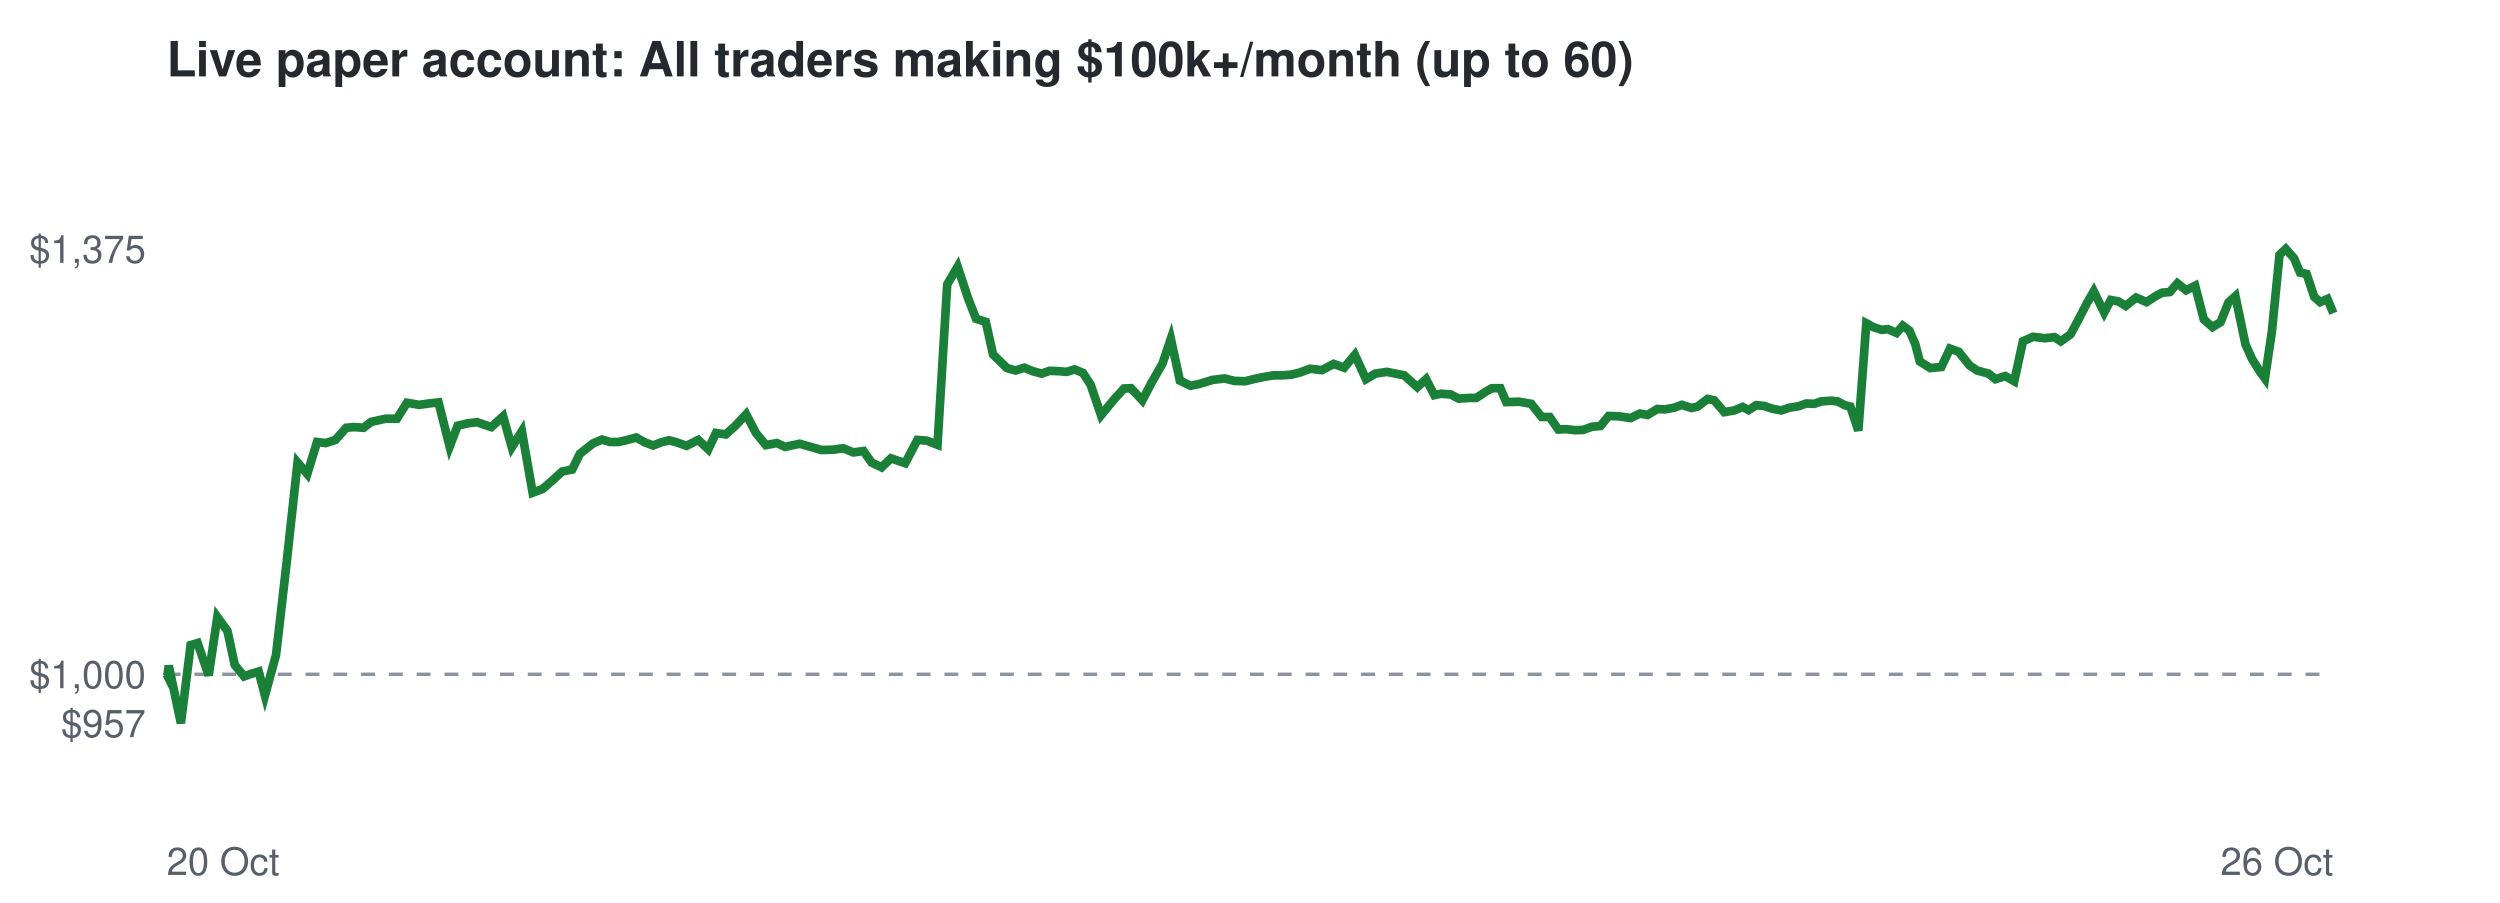
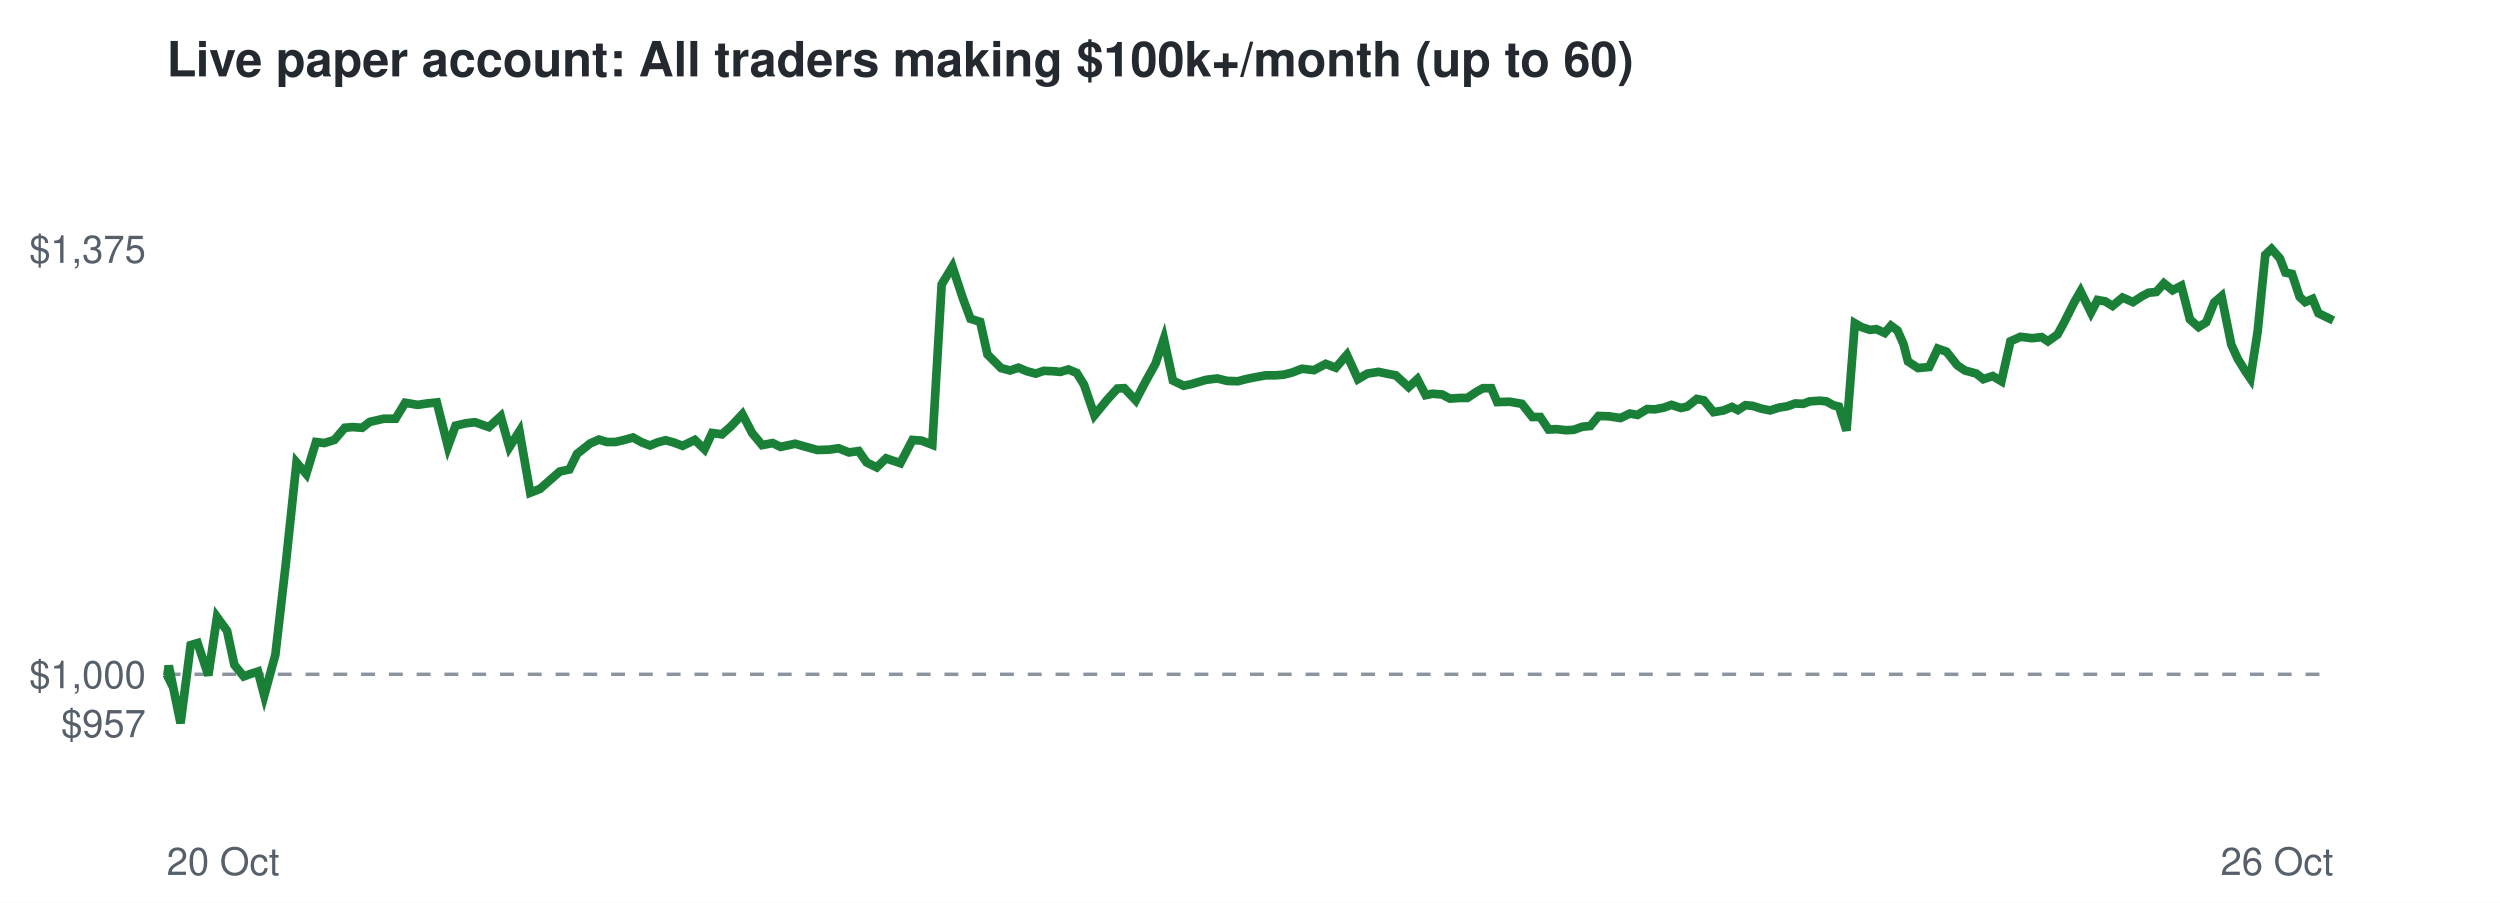
<svg xmlns="http://www.w3.org/2000/svg" viewBox="0 0 720 260" font-family="Helvetica,Arial,sans-serif">
  <rect width="720" height="260" fill="#ffffff" />
  <text x="48" y="22" font-size="14" font-weight="bold" fill="#24292f">Live paper account: All traders making $100k+/month (up to 60)</text>
  <line x1="48" x2="672" y1="194.2" y2="194.2" stroke="#8c959f" stroke-dasharray="4 4" />
  <text x="42" y="212.3" font-size="11" text-anchor="end" fill="#57606a">$957</text>
  <text x="42" y="198.2" font-size="11" text-anchor="end" fill="#57606a">$1,000</text>
  <text x="42" y="75.7" font-size="11" text-anchor="end" fill="#57606a">$1,375</text>
  <text x="48" y="252" font-size="11" fill="#57606a">20 Oct</text>
  <text x="672" y="252" font-size="11" text-anchor="end" fill="#57606a">26 Oct</text>
-   <polyline points="48.0,194.2 48.2,194.6 48.6,191.7 52.1,208.3 54.9,185.8 56.9,185.2 60.1,194.5 62.6,177.7 65.5,181.7 67.6,191.5 70.3,194.8 72.2,194.1 74.5,193.4 76.3,200.3 79.5,188.6 82.5,162.5 85.7,133.2 88.5,136.5 91.3,127.3 93.8,127.6 96.6,126.7 99.7,123.2 101.9,123.0 104.7,123.2 106.9,121.5 111.0,120.6 114.3,120.6 117.2,116.0 120.8,116.6 123.5,116.2 126.3,115.9 129.5,128.6 131.8,122.6 134.8,121.9 137.4,121.6 141.5,123.0 144.9,119.9 147.4,128.8 150.3,124.2 153.4,141.9 156.3,140.8 159.4,138.1 161.9,135.8 164.8,135.2 167.0,130.7 170.8,127.7 173.4,126.6 175.7,127.3 178.1,127.3 180.7,126.7 183.2,126.0 185.7,127.4 188.1,128.3 190.4,127.4 192.7,126.8 194.9,127.4 197.7,128.4 201.1,126.7 204.0,129.4 206.2,124.7 209.0,125.1 211.6,122.8 214.9,119.3 217.7,124.7 220.6,128.2 223.7,127.6 226.1,128.7 230.3,127.8 233.8,128.8 236.6,129.6 240.1,129.5 242.8,129.1 245.8,130.3 248.7,129.9 251.0,133.2 253.9,134.6 256.6,132.0 260.7,133.4 264.2,126.7 266.9,126.9 270.0,128.1 272.8,81.9 275.8,76.8 278.8,85.9 281.1,91.8 283.9,92.7 286.0,102.1 290.0,106.0 292.5,106.7 295.0,105.9 297.4,106.9 300.0,107.6 302.3,106.8 304.9,106.9 307.2,107.1 309.5,106.4 311.9,107.4 314.1,110.8 317.1,119.6 320.7,115.2 323.7,111.9 325.7,111.8 329.0,115.3 331.6,110.3 334.8,104.7 337.2,97.6 339.8,109.6 342.9,111.1 345.3,110.6 349.3,109.4 352.7,109.0 355.5,109.7 358.6,109.8 361.0,109.2 363.8,108.6 366.7,108.1 369.3,108.1 371.9,107.9 374.3,107.3 377.3,106.2 380.7,106.6 384.1,104.8 387.1,105.9 390.2,102.2 393.4,109.2 396.1,107.6 399.4,107.1 402.4,107.7 404.4,108.1 408.2,111.5 410.7,109.2 413.1,113.8 415.0,113.4 417.8,113.6 420.1,114.8 423.1,114.6 425.2,114.6 427.9,112.8 429.7,111.8 432.1,111.8 433.8,115.8 437.5,115.7 441.0,116.3 444.0,120.1 446.3,120.1 448.8,123.7 451.1,123.6 453.7,123.9 456.0,123.8 458.5,122.9 460.9,122.7 463.3,119.8 466.3,119.9 469.6,120.4 472.3,119.1 474.5,119.5 477.3,117.8 479.5,117.9 482.2,117.4 484.4,116.6 487.1,117.5 488.9,117.1 491.8,114.9 493.7,115.3 496.6,118.7 499.5,118.2 501.9,117.2 503.6,118.1 505.8,116.7 508.0,116.9 510.4,117.7 513.0,118.2 515.4,117.4 518.0,117.0 520.2,116.2 522.5,116.3 524.5,115.6 527.4,115.4 529.2,115.6 531.3,116.7 532.9,117.1 535.2,124.0 537.5,93.1 539.5,94.2 541.9,95.0 543.7,94.8 546.2,95.9 548.0,93.8 549.9,95.2 551.6,99.1 552.9,104.1 555.9,106.0 559.1,105.7 561.6,100.4 564.1,101.3 567.2,105.2 569.4,106.7 572.7,107.6 574.7,109.2 577.5,108.3 580.1,109.8 582.6,98.3 585.5,97.0 588.9,97.4 591.7,97.1 593.5,98.3 596.3,96.3 598.2,92.8 601.1,87.2 603.0,83.9 606.0,90.0 607.9,86.4 610.1,86.8 612.2,88.1 615.2,85.7 618.2,87.0 620.8,85.3 622.7,84.3 624.9,84.1 627.1,81.6 629.6,83.6 632.2,82.3 634.7,92.0 637.2,94.2 639.5,92.8 641.8,87.1 643.8,85.3 646.7,99.2 648.6,103.4 650.9,107.1 652.3,109.0 654.3,95.5 656.5,73.4 658.3,71.7 660.7,74.4 662.4,78.5 664.3,78.9 666.5,85.5 668.2,87.0 670.3,86.1 672.0,90.2" fill="none" stroke="#1a7f37" stroke-width="2.5" />
+   <polyline points="48.0,194.2 48.2,194.6 48.6,191.7 52.0,208.3 54.9,185.8 56.9,185.2 60.0,194.5 62.5,177.7 65.4,181.7 67.5,191.5 70.2,194.8 72.1,194.1 74.3,193.4 76.1,200.3 79.3,188.6 82.3,162.5 85.4,133.2 88.2,136.5 91.0,127.3 93.4,127.6 96.3,126.7 99.3,123.2 101.6,123.0 104.3,123.2 106.5,121.5 110.5,120.6 113.9,120.6 116.7,116.0 120.3,116.6 123.0,116.2 125.8,115.9 129.0,128.6 131.2,122.6 134.2,121.9 136.8,121.6 140.8,123.0 144.2,119.9 146.7,128.8 149.6,124.2 152.7,141.9 155.5,140.8 158.6,138.1 161.2,135.8 164.0,135.2 166.2,130.7 170.0,127.7 172.5,126.6 174.8,127.3 177.2,127.3 179.8,126.7 182.3,126.0 184.8,127.4 187.2,128.3 189.4,127.4 191.7,126.8 193.9,127.4 196.6,128.4 200.1,126.7 202.9,129.4 205.1,124.7 207.9,125.1 210.5,122.8 213.8,119.3 216.6,124.7 219.5,128.2 222.5,127.6 224.8,128.7 229.0,127.8 232.5,128.8 235.4,129.6 238.8,129.5 241.5,129.1 244.5,130.3 247.3,129.9 249.6,133.2 252.5,134.6 255.2,132.0 259.3,133.4 262.8,126.7 265.4,126.9 268.5,128.1 271.2,81.9 274.3,76.8 277.3,85.9 279.5,91.8 282.3,92.7 284.4,102.1 288.3,106.0 290.9,106.7 293.3,105.9 295.7,106.9 298.3,107.6 300.6,106.8 303.1,106.9 305.4,107.1 307.7,106.4 310.1,107.4 312.2,110.8 315.2,119.6 318.8,115.2 321.8,111.9 323.8,111.8 327.1,115.3 329.7,110.3 332.8,104.7 335.2,97.6 337.8,109.6 340.9,111.1 343.2,110.6 347.3,109.4 350.6,109.0 353.4,109.7 356.5,109.8 358.8,109.2 361.7,108.6 364.5,108.1 367.2,108.1 369.7,107.9 372.1,107.3 375.0,106.2 378.4,106.6 381.8,104.8 384.7,105.9 387.9,102.2 391.1,109.2 393.8,107.6 397.0,107.1 399.9,107.7 402.0,108.1 405.7,111.5 408.2,109.2 410.6,113.8 412.5,113.4 415.3,113.6 417.6,114.8 420.6,114.6 422.6,114.6 425.3,112.8 427.1,111.8 429.5,111.8 431.2,115.8 434.8,115.7 438.3,116.3 441.3,120.1 443.6,120.1 446.0,123.7 448.3,123.6 451.0,123.9 453.2,123.8 455.7,122.9 458.0,122.7 460.4,119.8 463.4,119.9 466.7,120.4 469.4,119.1 471.6,119.5 474.4,117.8 476.5,117.9 479.2,117.4 481.4,116.6 484.1,117.5 485.9,117.1 488.7,114.9 490.7,115.3 493.5,118.7 496.4,118.2 498.8,117.2 500.5,118.1 502.7,116.7 504.8,116.9 507.3,117.7 509.8,118.2 512.3,117.4 514.8,117.0 517.0,116.2 519.3,116.3 521.2,115.6 524.1,115.4 526.0,115.6 528.0,116.7 529.6,117.1 531.8,124.0 534.2,93.1 536.1,94.2 538.5,95.0 540.4,94.8 542.8,95.9 544.6,93.8 546.5,95.2 548.2,99.1 549.5,104.1 552.4,106.0 555.6,105.7 558.1,100.4 560.6,101.3 563.7,105.2 565.9,106.7 569.2,107.6 571.2,109.2 573.9,108.3 576.4,109.8 579.0,98.3 581.9,97.0 585.2,97.4 588.0,97.1 589.8,98.3 592.6,96.3 594.5,92.8 597.3,87.2 599.2,83.9 602.2,90.0 604.1,86.4 606.3,86.8 608.4,88.1 611.3,85.7 614.3,87.0 616.9,85.3 618.8,84.3 621.0,84.1 623.2,81.6 625.7,83.6 628.2,82.3 630.7,92.0 633.2,94.2 635.4,92.8 637.7,87.1 639.8,85.3 642.6,99.2 644.5,103.4 646.8,107.1 648.1,109.0 650.2,95.5 652.4,73.4 654.2,71.7 656.6,74.4 658.2,78.5 660.1,78.9 662.3,85.5 663.9,87.0 666.0,86.1 667.7,90.2 672.0,92.3" fill="none" stroke="#1a7f37" stroke-width="2.5" />
</svg>
